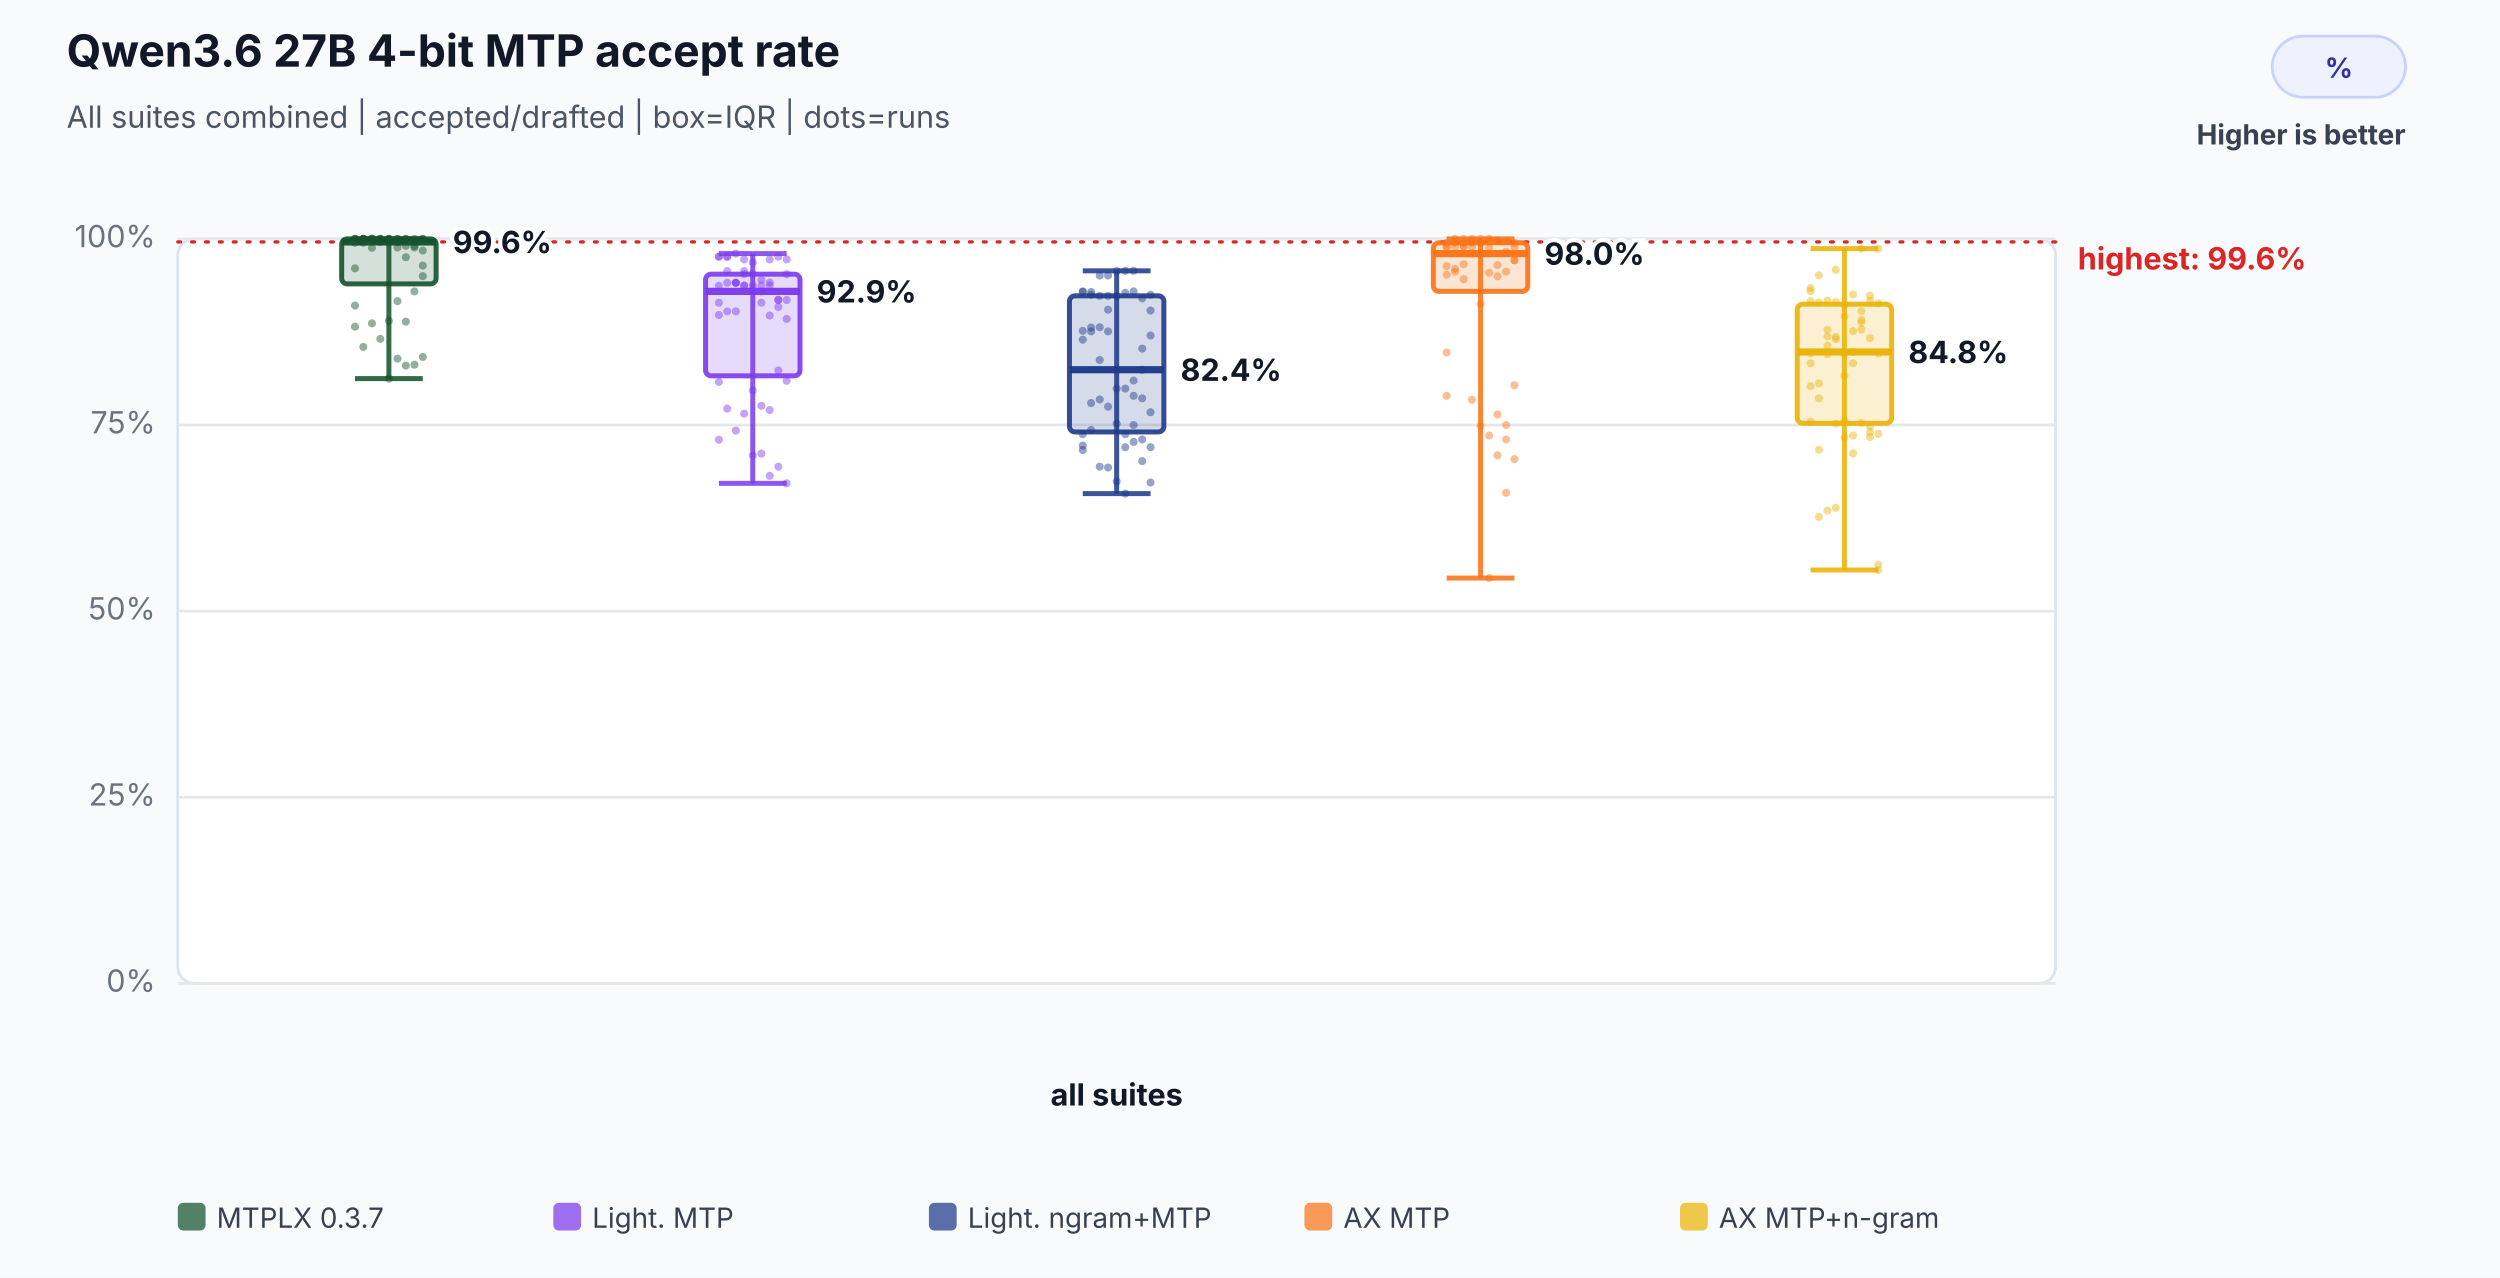
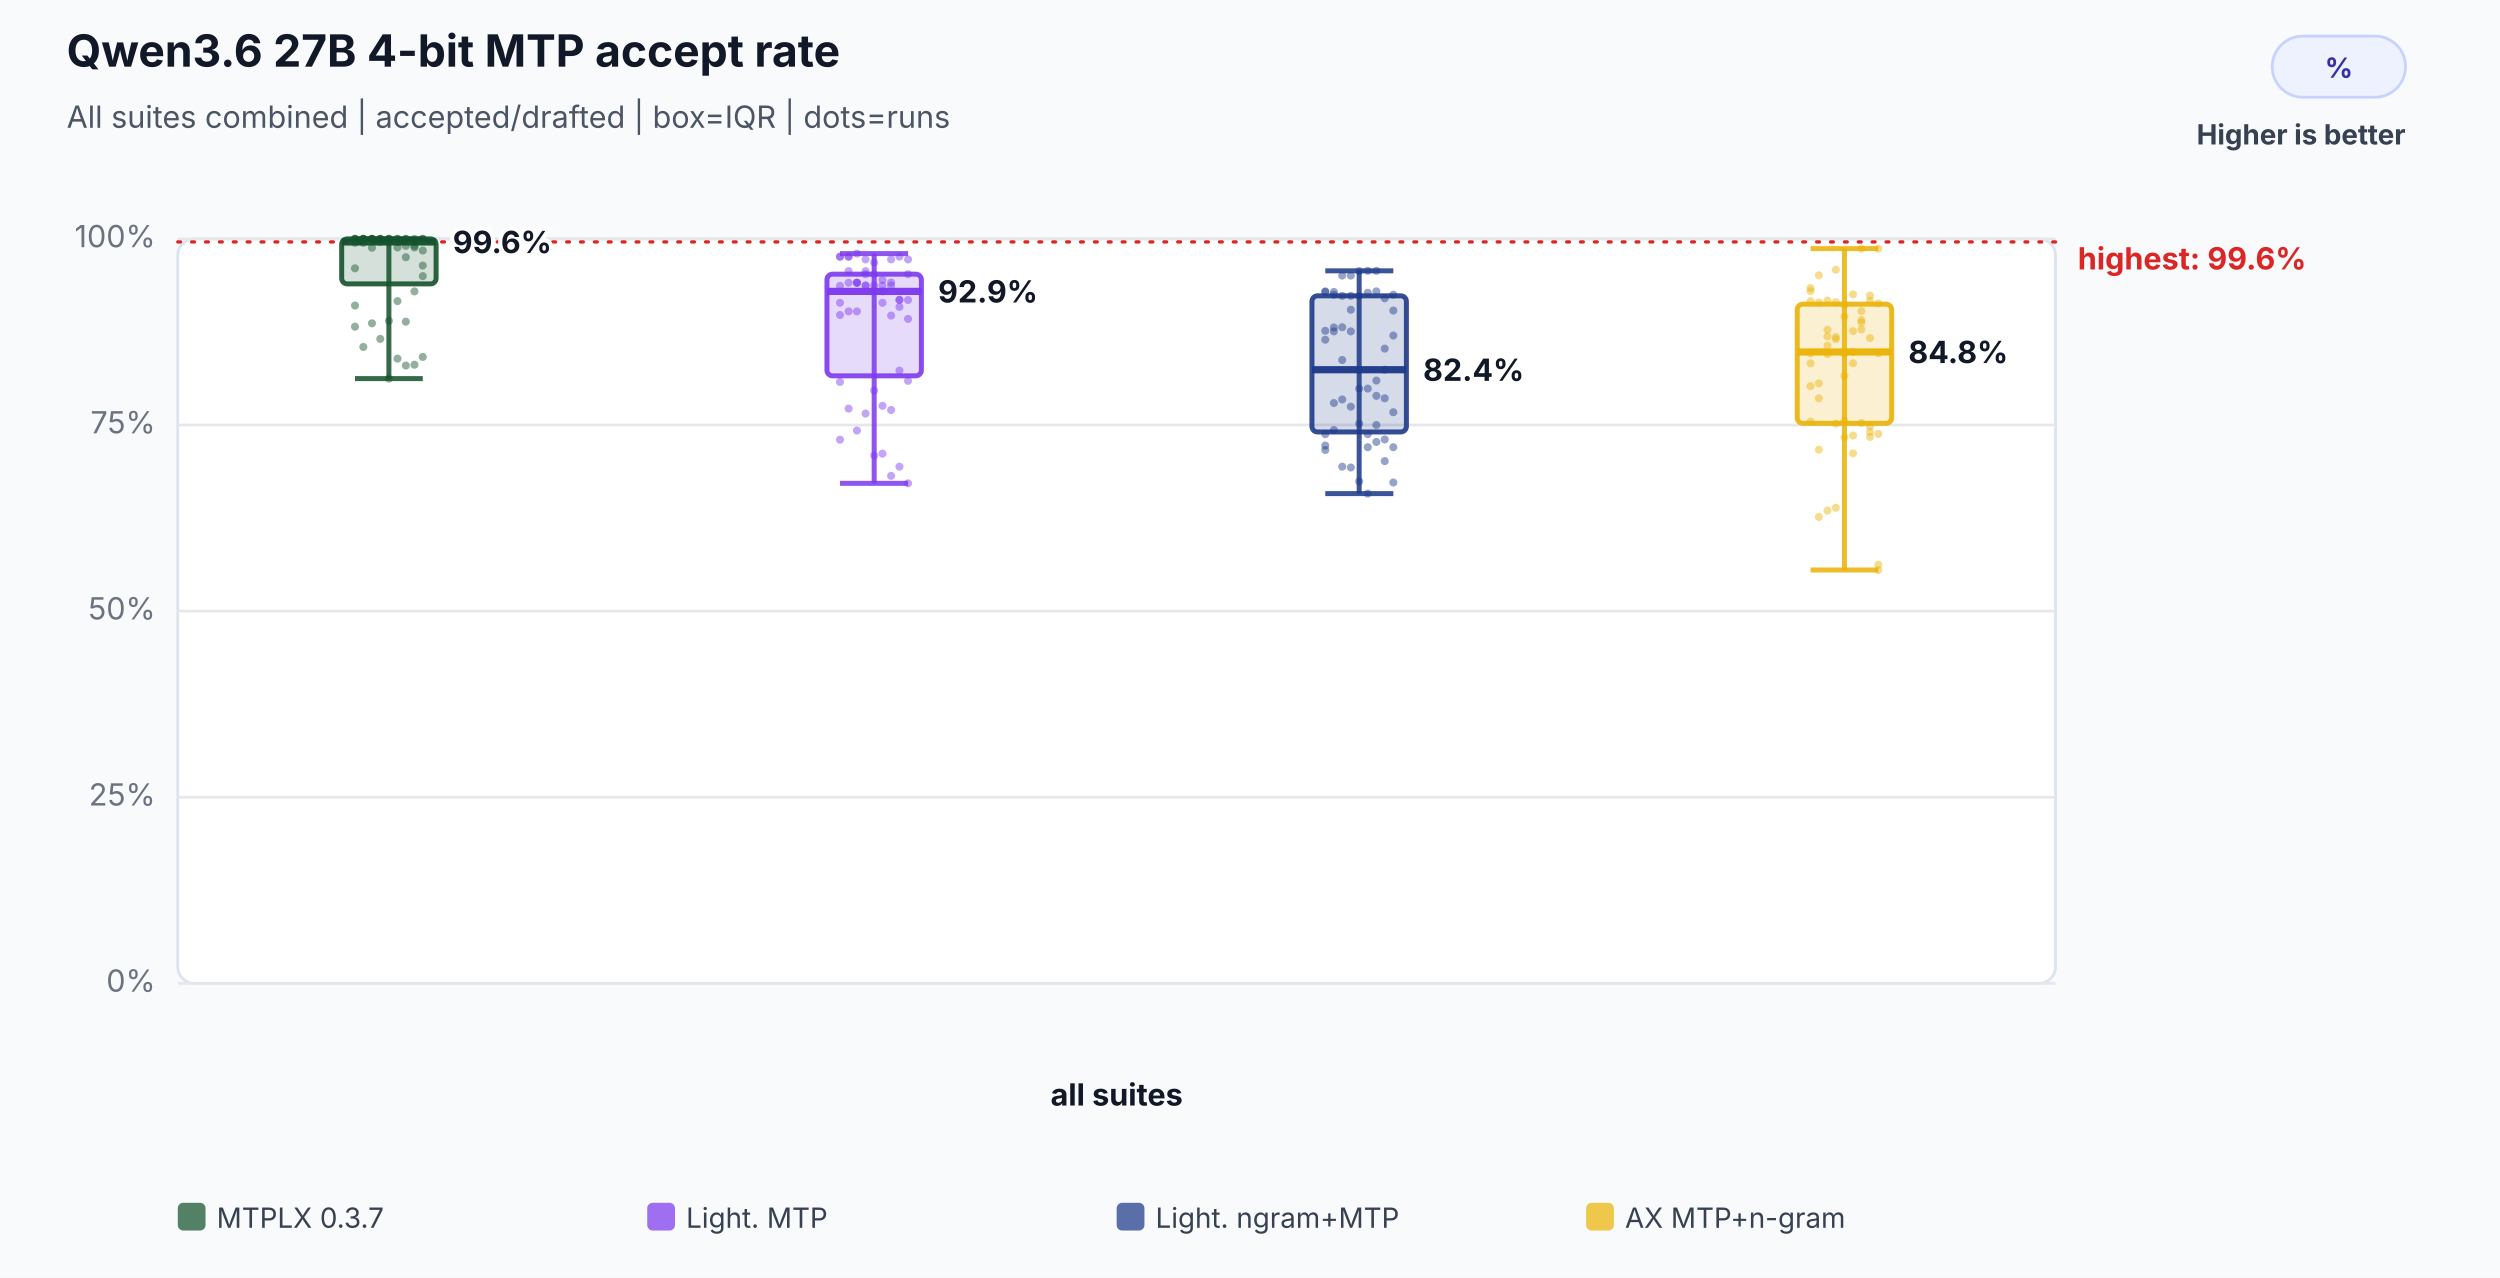
<svg xmlns="http://www.w3.org/2000/svg" width="900" height="460" viewBox="0 0 900 460" role="img" aria-labelledby="title desc">
  <rect width="100%" height="100%" fill="#f8fafc" />
  <text x="24" y="24" font-family="Inter,Segoe UI,Arial,sans-serif" font-size="16" font-weight="700" fill="#111827">Qwen3.6 27B 4-bit MTP accept rate</text>
  <text x="24" y="46" font-family="Inter,Segoe UI,Arial,sans-serif" font-size="11" fill="#4b5563">All suites combined | accepted/drafted | box=IQR | dots=runs</text>
  <rect x="818" y="13" width="48" height="22" rx="11" fill="#eef2ff" stroke="#c7d2fe" />
  <text x="842.0" y="28" text-anchor="middle" font-family="Inter,Segoe UI,Arial,sans-serif" font-size="10" font-weight="700" fill="#3730a3">%</text>
  <text x="866" y="52" text-anchor="end" font-family="Inter,Segoe UI,Arial,sans-serif" font-size="10" font-weight="700" fill="#374151">Higher is better</text>
  <rect x="64" y="86" width="676" height="268" rx="6" fill="#ffffff" stroke="#dbe3ef" />
  <line x1="64" y1="354.0" x2="740" y2="354.0" stroke="#e5e7eb" stroke-width="1" />
  <text x="56" y="357.0" text-anchor="end" font-family="Inter,Segoe UI,Arial,sans-serif" font-size="11" fill="#6b7280">0%</text>
  <line x1="64" y1="287.0" x2="740" y2="287.0" stroke="#e5e7eb" stroke-width="1" />
  <text x="56" y="290.0" text-anchor="end" font-family="Inter,Segoe UI,Arial,sans-serif" font-size="11" fill="#6b7280">25%</text>
  <line x1="64" y1="220.0" x2="740" y2="220.0" stroke="#e5e7eb" stroke-width="1" />
  <text x="56" y="223.0" text-anchor="end" font-family="Inter,Segoe UI,Arial,sans-serif" font-size="11" fill="#6b7280">50%</text>
  <line x1="64" y1="153.0" x2="740" y2="153.0" stroke="#e5e7eb" stroke-width="1" />
  <text x="56" y="156.0" text-anchor="end" font-family="Inter,Segoe UI,Arial,sans-serif" font-size="11" fill="#6b7280">75%</text>
  <line x1="64" y1="86.0" x2="740" y2="86.0" stroke="#e5e7eb" stroke-width="1" />
  <text x="56" y="89.0" text-anchor="end" font-family="Inter,Segoe UI,Arial,sans-serif" font-size="11" fill="#6b7280">100%</text>
  <line x1="64" y1="87.1" x2="740" y2="87.1" stroke="#dc2626" stroke-width="1.2" stroke-dasharray="1 4" stroke-linecap="round" />
  <text x="748" y="97.0" text-anchor="start" font-family="Inter,Segoe UI,Arial,sans-serif" font-size="11" font-weight="700" fill="#dc2626" data-label="highest median">highest: 99.6%</text>
  <text x="402.0" y="398" text-anchor="middle" font-family="Inter,Segoe UI,Arial,sans-serif" font-size="11" font-weight="700" fill="#111827">all suites</text>
  <circle cx="127.8" cy="86.0" r="1.45" fill="#14532d" fill-opacity="0.46" />
  <circle cx="130.8" cy="86.0" r="1.45" fill="#14532d" fill-opacity="0.46" />
  <circle cx="133.9" cy="86.0" r="1.45" fill="#14532d" fill-opacity="0.46" />
  <circle cx="136.9" cy="86.0" r="1.45" fill="#14532d" fill-opacity="0.46" />
  <circle cx="140.0" cy="86.0" r="1.45" fill="#14532d" fill-opacity="0.46" />
  <circle cx="143.1" cy="89.1" r="1.45" fill="#14532d" fill-opacity="0.46" />
  <circle cx="146.1" cy="92.6" r="1.45" fill="#14532d" fill-opacity="0.46" />
  <circle cx="149.2" cy="89.1" r="1.45" fill="#14532d" fill-opacity="0.46" />
  <circle cx="152.2" cy="95.6" r="1.45" fill="#14532d" fill-opacity="0.46" />
  <circle cx="127.8" cy="96.6" r="1.45" fill="#14532d" fill-opacity="0.46" />
  <circle cx="130.8" cy="86.0" r="1.45" fill="#14532d" fill-opacity="0.46" />
  <circle cx="133.9" cy="86.0" r="1.45" fill="#14532d" fill-opacity="0.46" />
  <circle cx="136.9" cy="86.0" r="1.45" fill="#14532d" fill-opacity="0.46" />
  <circle cx="140.0" cy="86.0" r="1.45" fill="#14532d" fill-opacity="0.46" />
  <circle cx="143.1" cy="86.0" r="1.45" fill="#14532d" fill-opacity="0.46" />
  <circle cx="146.1" cy="86.0" r="1.45" fill="#14532d" fill-opacity="0.46" />
  <circle cx="149.2" cy="86.0" r="1.45" fill="#14532d" fill-opacity="0.46" />
  <circle cx="152.2" cy="86.0" r="1.45" fill="#14532d" fill-opacity="0.46" />
  <circle cx="127.8" cy="86.0" r="1.45" fill="#14532d" fill-opacity="0.46" />
  <circle cx="130.8" cy="86.0" r="1.45" fill="#14532d" fill-opacity="0.46" />
  <circle cx="133.9" cy="86.0" r="1.45" fill="#14532d" fill-opacity="0.46" />
  <circle cx="136.9" cy="86.4" r="1.45" fill="#14532d" fill-opacity="0.46" />
  <circle cx="140.0" cy="86.0" r="1.45" fill="#14532d" fill-opacity="0.46" />
  <circle cx="143.1" cy="86.0" r="1.45" fill="#14532d" fill-opacity="0.46" />
  <circle cx="146.1" cy="86.0" r="1.45" fill="#14532d" fill-opacity="0.46" />
  <circle cx="149.2" cy="88.5" r="1.45" fill="#14532d" fill-opacity="0.46" />
  <circle cx="152.2" cy="90.2" r="1.45" fill="#14532d" fill-opacity="0.46" />
  <circle cx="127.8" cy="87.4" r="1.45" fill="#14532d" fill-opacity="0.46" />
  <circle cx="130.8" cy="87.4" r="1.45" fill="#14532d" fill-opacity="0.46" />
  <circle cx="133.9" cy="89.2" r="1.45" fill="#14532d" fill-opacity="0.46" />
  <circle cx="136.9" cy="87.1" r="1.45" fill="#14532d" fill-opacity="0.46" />
  <circle cx="140.0" cy="87.1" r="1.45" fill="#14532d" fill-opacity="0.46" />
  <circle cx="143.1" cy="87.1" r="1.45" fill="#14532d" fill-opacity="0.46" />
  <circle cx="146.1" cy="88.5" r="1.45" fill="#14532d" fill-opacity="0.46" />
  <circle cx="149.2" cy="87.1" r="1.45" fill="#14532d" fill-opacity="0.46" />
  <circle cx="152.2" cy="86.0" r="1.45" fill="#14532d" fill-opacity="0.46" />
  <circle cx="127.8" cy="86.0" r="1.45" fill="#14532d" fill-opacity="0.46" />
  <circle cx="130.8" cy="86.0" r="1.45" fill="#14532d" fill-opacity="0.46" />
  <circle cx="133.9" cy="86.0" r="1.45" fill="#14532d" fill-opacity="0.46" />
  <circle cx="136.9" cy="86.0" r="1.45" fill="#14532d" fill-opacity="0.46" />
  <circle cx="140.0" cy="136.3" r="1.45" fill="#14532d" fill-opacity="0.46" />
  <circle cx="143.1" cy="129.1" r="1.45" fill="#14532d" fill-opacity="0.46" />
  <circle cx="146.1" cy="131.6" r="1.45" fill="#14532d" fill-opacity="0.46" />
  <circle cx="149.2" cy="131.3" r="1.45" fill="#14532d" fill-opacity="0.46" />
  <circle cx="152.2" cy="128.5" r="1.45" fill="#14532d" fill-opacity="0.46" />
  <circle cx="127.8" cy="117.6" r="1.45" fill="#14532d" fill-opacity="0.46" />
  <circle cx="130.8" cy="124.9" r="1.45" fill="#14532d" fill-opacity="0.46" />
  <circle cx="133.9" cy="116.4" r="1.45" fill="#14532d" fill-opacity="0.46" />
  <circle cx="136.9" cy="122.0" r="1.45" fill="#14532d" fill-opacity="0.46" />
  <circle cx="140.0" cy="115.5" r="1.45" fill="#14532d" fill-opacity="0.46" />
  <circle cx="143.1" cy="108.4" r="1.45" fill="#14532d" fill-opacity="0.46" />
  <circle cx="146.1" cy="115.8" r="1.45" fill="#14532d" fill-opacity="0.46" />
  <circle cx="149.2" cy="104.9" r="1.45" fill="#14532d" fill-opacity="0.46" />
  <circle cx="152.2" cy="99.4" r="1.45" fill="#14532d" fill-opacity="0.46" />
  <circle cx="127.8" cy="110.0" r="1.45" fill="#14532d" fill-opacity="0.46" />
  <line x1="140.0" y1="86.0" x2="140.0" y2="136.3" stroke="#14532d" stroke-opacity="0.86" stroke-width="1.8" />
  <line x1="127.8" y1="86.0" x2="152.2" y2="86.0" stroke="#14532d" stroke-opacity="0.86" stroke-width="1.8" />
  <line x1="127.8" y1="136.3" x2="152.2" y2="136.3" stroke="#14532d" stroke-opacity="0.86" stroke-width="1.8" />
  <rect x="123.0" y="86.0" width="34.0" height="16.2" rx="2" fill="#14532d" fill-opacity="0.18" stroke="#14532d" stroke-opacity="0.9" stroke-width="1.8" />
  <line x1="123.0" y1="87.1" x2="157.0" y2="87.1" stroke="#14532d" stroke-opacity="0.96" stroke-width="2.6" />
  <text x="163.0" y="91.1" text-anchor="start" font-family="Inter,Segoe UI,Arial,sans-serif" font-size="11" font-weight="700" fill="#111827" stroke="#ffffff" stroke-width="3" paint-order="stroke">99.6%</text>
-   <circle cx="258.8" cy="92.4" r="1.45" fill="#7c3aed" fill-opacity="0.46" />
-   <circle cx="261.8" cy="92.4" r="1.45" fill="#7c3aed" fill-opacity="0.46" />
-   <circle cx="264.9" cy="91.3" r="1.45" fill="#7c3aed" fill-opacity="0.46" />
-   <circle cx="267.9" cy="93.4" r="1.45" fill="#7c3aed" fill-opacity="0.46" />
-   <circle cx="271.0" cy="94.5" r="1.45" fill="#7c3aed" fill-opacity="0.46" />
-   <circle cx="274.1" cy="109.0" r="1.45" fill="#7c3aed" fill-opacity="0.46" />
-   <circle cx="277.1" cy="113.6" r="1.45" fill="#7c3aed" fill-opacity="0.46" />
-   <circle cx="280.2" cy="110.5" r="1.45" fill="#7c3aed" fill-opacity="0.46" />
-   <circle cx="283.2" cy="114.8" r="1.45" fill="#7c3aed" fill-opacity="0.46" />
-   <circle cx="258.8" cy="113.4" r="1.45" fill="#7c3aed" fill-opacity="0.46" />
-   <circle cx="261.8" cy="97.6" r="1.45" fill="#7c3aed" fill-opacity="0.46" />
-   <circle cx="264.9" cy="101.8" r="1.45" fill="#7c3aed" fill-opacity="0.46" />
-   <circle cx="267.9" cy="97.6" r="1.45" fill="#7c3aed" fill-opacity="0.46" />
-   <circle cx="271.0" cy="98.7" r="1.45" fill="#7c3aed" fill-opacity="0.46" />
-   <circle cx="274.1" cy="100.8" r="1.45" fill="#7c3aed" fill-opacity="0.46" />
-   <circle cx="277.1" cy="93.4" r="1.45" fill="#7c3aed" fill-opacity="0.46" />
-   <circle cx="280.2" cy="92.4" r="1.45" fill="#7c3aed" fill-opacity="0.46" />
-   <circle cx="283.2" cy="93.4" r="1.45" fill="#7c3aed" fill-opacity="0.46" />
-   <circle cx="258.8" cy="92.4" r="1.45" fill="#7c3aed" fill-opacity="0.46" />
-   <circle cx="261.8" cy="92.4" r="1.45" fill="#7c3aed" fill-opacity="0.46" />
-   <circle cx="264.9" cy="101.8" r="1.45" fill="#7c3aed" fill-opacity="0.46" />
-   <circle cx="267.9" cy="102.8" r="1.45" fill="#7c3aed" fill-opacity="0.46" />
-   <circle cx="271.0" cy="102.8" r="1.45" fill="#7c3aed" fill-opacity="0.46" />
-   <circle cx="274.1" cy="102.8" r="1.45" fill="#7c3aed" fill-opacity="0.46" />
-   <circle cx="277.1" cy="102.8" r="1.45" fill="#7c3aed" fill-opacity="0.46" />
-   <circle cx="280.2" cy="108.0" r="1.45" fill="#7c3aed" fill-opacity="0.46" />
-   <circle cx="283.2" cy="108.0" r="1.45" fill="#7c3aed" fill-opacity="0.46" />
-   <circle cx="258.8" cy="109.0" r="1.45" fill="#7c3aed" fill-opacity="0.46" />
-   <circle cx="261.8" cy="112.1" r="1.45" fill="#7c3aed" fill-opacity="0.46" />
-   <circle cx="264.9" cy="112.1" r="1.45" fill="#7c3aed" fill-opacity="0.46" />
-   <circle cx="267.9" cy="102.8" r="1.45" fill="#7c3aed" fill-opacity="0.46" />
-   <circle cx="271.0" cy="104.9" r="1.45" fill="#7c3aed" fill-opacity="0.46" />
-   <circle cx="274.1" cy="104.9" r="1.45" fill="#7c3aed" fill-opacity="0.46" />
-   <circle cx="277.1" cy="101.7" r="1.45" fill="#7c3aed" fill-opacity="0.46" />
-   <circle cx="280.2" cy="107.9" r="1.45" fill="#7c3aed" fill-opacity="0.46" />
-   <circle cx="283.2" cy="98.7" r="1.45" fill="#7c3aed" fill-opacity="0.46" />
-   <circle cx="258.8" cy="102.9" r="1.45" fill="#7c3aed" fill-opacity="0.46" />
-   <circle cx="261.8" cy="101.8" r="1.45" fill="#7c3aed" fill-opacity="0.46" />
-   <circle cx="264.9" cy="101.8" r="1.45" fill="#7c3aed" fill-opacity="0.46" />
-   <circle cx="267.9" cy="98.7" r="1.45" fill="#7c3aed" fill-opacity="0.46" />
-   <circle cx="271.0" cy="164.0" r="1.45" fill="#7c3aed" fill-opacity="0.46" />
-   <circle cx="274.1" cy="163.3" r="1.45" fill="#7c3aed" fill-opacity="0.46" />
-   <circle cx="277.1" cy="171.3" r="1.45" fill="#7c3aed" fill-opacity="0.46" />
-   <circle cx="280.2" cy="168.0" r="1.45" fill="#7c3aed" fill-opacity="0.46" />
-   <circle cx="283.2" cy="174.0" r="1.45" fill="#7c3aed" fill-opacity="0.46" />
-   <circle cx="258.8" cy="158.3" r="1.45" fill="#7c3aed" fill-opacity="0.46" />
-   <circle cx="261.8" cy="147.1" r="1.45" fill="#7c3aed" fill-opacity="0.46" />
-   <circle cx="264.9" cy="155.0" r="1.45" fill="#7c3aed" fill-opacity="0.46" />
-   <circle cx="267.9" cy="148.9" r="1.45" fill="#7c3aed" fill-opacity="0.46" />
-   <circle cx="271.0" cy="140.6" r="1.45" fill="#7c3aed" fill-opacity="0.46" />
-   <circle cx="274.1" cy="146.1" r="1.45" fill="#7c3aed" fill-opacity="0.46" />
-   <circle cx="277.1" cy="147.6" r="1.45" fill="#7c3aed" fill-opacity="0.46" />
-   <circle cx="280.2" cy="133.4" r="1.45" fill="#7c3aed" fill-opacity="0.46" />
-   <circle cx="283.2" cy="137.1" r="1.45" fill="#7c3aed" fill-opacity="0.46" />
-   <circle cx="258.8" cy="137.5" r="1.45" fill="#7c3aed" fill-opacity="0.46" />
-   <line x1="271.0" y1="91.3" x2="271.0" y2="174.0" stroke="#7c3aed" stroke-opacity="0.86" stroke-width="1.8" />
-   <line x1="258.8" y1="91.3" x2="283.2" y2="91.3" stroke="#7c3aed" stroke-opacity="0.86" stroke-width="1.8" />
-   <line x1="258.8" y1="174.0" x2="283.2" y2="174.0" stroke="#7c3aed" stroke-opacity="0.86" stroke-width="1.8" />
-   <rect x="254.0" y="98.7" width="34.0" height="36.6" rx="2" fill="#7c3aed" fill-opacity="0.18" stroke="#7c3aed" stroke-opacity="0.9" stroke-width="1.8" />
-   <line x1="254.0" y1="104.9" x2="288.0" y2="104.9" stroke="#7c3aed" stroke-opacity="0.96" stroke-width="2.6" />
-   <text x="294.0" y="108.9" text-anchor="start" font-family="Inter,Segoe UI,Arial,sans-serif" font-size="11" font-weight="700" fill="#111827" stroke="#ffffff" stroke-width="3" paint-order="stroke">92.9%</text>
-   <circle cx="389.8" cy="105.1" r="1.45" fill="#1e3a8a" fill-opacity="0.46" />
-   <circle cx="392.8" cy="105.1" r="1.45" fill="#1e3a8a" fill-opacity="0.46" />
-   <circle cx="395.9" cy="106.5" r="1.45" fill="#1e3a8a" fill-opacity="0.46" />
-   <circle cx="398.9" cy="106.5" r="1.45" fill="#1e3a8a" fill-opacity="0.46" />
-   <circle cx="402.0" cy="106.5" r="1.45" fill="#1e3a8a" fill-opacity="0.46" />
-   <circle cx="405.1" cy="161.0" r="1.45" fill="#1e3a8a" fill-opacity="0.46" />
-   <circle cx="408.1" cy="153.0" r="1.45" fill="#1e3a8a" fill-opacity="0.46" />
-   <circle cx="411.2" cy="158.2" r="1.45" fill="#1e3a8a" fill-opacity="0.46" />
-   <circle cx="414.2" cy="161.0" r="1.45" fill="#1e3a8a" fill-opacity="0.46" />
-   <circle cx="389.8" cy="156.3" r="1.45" fill="#1e3a8a" fill-opacity="0.46" />
-   <circle cx="392.8" cy="145.1" r="1.45" fill="#1e3a8a" fill-opacity="0.46" />
-   <circle cx="395.9" cy="143.8" r="1.45" fill="#1e3a8a" fill-opacity="0.46" />
-   <circle cx="398.9" cy="146.4" r="1.45" fill="#1e3a8a" fill-opacity="0.46" />
-   <circle cx="402.0" cy="139.9" r="1.45" fill="#1e3a8a" fill-opacity="0.46" />
-   <circle cx="405.1" cy="139.9" r="1.45" fill="#1e3a8a" fill-opacity="0.46" />
-   <circle cx="408.1" cy="104.9" r="1.45" fill="#1e3a8a" fill-opacity="0.46" />
-   <circle cx="411.2" cy="107.4" r="1.45" fill="#1e3a8a" fill-opacity="0.46" />
-   <circle cx="414.2" cy="106.1" r="1.45" fill="#1e3a8a" fill-opacity="0.46" />
-   <circle cx="389.8" cy="104.9" r="1.45" fill="#1e3a8a" fill-opacity="0.46" />
-   <circle cx="392.8" cy="106.1" r="1.45" fill="#1e3a8a" fill-opacity="0.46" />
-   <circle cx="395.9" cy="99.2" r="1.45" fill="#1e3a8a" fill-opacity="0.46" />
-   <circle cx="398.9" cy="99.2" r="1.45" fill="#1e3a8a" fill-opacity="0.46" />
-   <circle cx="402.0" cy="97.6" r="1.45" fill="#1e3a8a" fill-opacity="0.46" />
-   <circle cx="405.1" cy="97.5" r="1.45" fill="#1e3a8a" fill-opacity="0.46" />
-   <circle cx="408.1" cy="97.5" r="1.45" fill="#1e3a8a" fill-opacity="0.46" />
-   <circle cx="411.2" cy="125.5" r="1.45" fill="#1e3a8a" fill-opacity="0.46" />
-   <circle cx="414.2" cy="111.8" r="1.45" fill="#1e3a8a" fill-opacity="0.46" />
-   <circle cx="389.8" cy="119.1" r="1.45" fill="#1e3a8a" fill-opacity="0.46" />
-   <circle cx="392.8" cy="117.9" r="1.45" fill="#1e3a8a" fill-opacity="0.46" />
-   <circle cx="395.9" cy="129.6" r="1.45" fill="#1e3a8a" fill-opacity="0.46" />
-   <circle cx="398.9" cy="111.5" r="1.45" fill="#1e3a8a" fill-opacity="0.46" />
-   <circle cx="402.0" cy="133.1" r="1.45" fill="#1e3a8a" fill-opacity="0.46" />
-   <circle cx="405.1" cy="105.4" r="1.45" fill="#1e3a8a" fill-opacity="0.46" />
-   <circle cx="408.1" cy="137.0" r="1.45" fill="#1e3a8a" fill-opacity="0.46" />
-   <circle cx="411.2" cy="133.1" r="1.45" fill="#1e3a8a" fill-opacity="0.46" />
-   <circle cx="414.2" cy="120.8" r="1.45" fill="#1e3a8a" fill-opacity="0.46" />
-   <circle cx="389.8" cy="122.3" r="1.45" fill="#1e3a8a" fill-opacity="0.46" />
-   <circle cx="392.8" cy="119.3" r="1.45" fill="#1e3a8a" fill-opacity="0.46" />
-   <circle cx="395.9" cy="117.8" r="1.45" fill="#1e3a8a" fill-opacity="0.46" />
-   <circle cx="398.9" cy="119.3" r="1.45" fill="#1e3a8a" fill-opacity="0.46" />
-   <circle cx="402.0" cy="173.3" r="1.45" fill="#1e3a8a" fill-opacity="0.46" />
-   <circle cx="405.1" cy="177.7" r="1.45" fill="#1e3a8a" fill-opacity="0.46" />
-   <circle cx="408.1" cy="159.1" r="1.45" fill="#1e3a8a" fill-opacity="0.46" />
-   <circle cx="411.2" cy="166.0" r="1.45" fill="#1e3a8a" fill-opacity="0.46" />
-   <circle cx="414.2" cy="173.7" r="1.45" fill="#1e3a8a" fill-opacity="0.46" />
-   <circle cx="389.8" cy="160.4" r="1.45" fill="#1e3a8a" fill-opacity="0.46" />
-   <circle cx="392.8" cy="154.8" r="1.45" fill="#1e3a8a" fill-opacity="0.46" />
-   <circle cx="395.9" cy="168.0" r="1.45" fill="#1e3a8a" fill-opacity="0.46" />
-   <circle cx="398.9" cy="168.3" r="1.45" fill="#1e3a8a" fill-opacity="0.46" />
-   <circle cx="402.0" cy="152.5" r="1.45" fill="#1e3a8a" fill-opacity="0.46" />
-   <circle cx="405.1" cy="156.3" r="1.45" fill="#1e3a8a" fill-opacity="0.46" />
-   <circle cx="408.1" cy="142.5" r="1.45" fill="#1e3a8a" fill-opacity="0.46" />
-   <circle cx="411.2" cy="143.4" r="1.45" fill="#1e3a8a" fill-opacity="0.46" />
-   <circle cx="414.2" cy="148.4" r="1.45" fill="#1e3a8a" fill-opacity="0.46" />
-   <circle cx="389.8" cy="162.0" r="1.45" fill="#1e3a8a" fill-opacity="0.46" />
-   <line x1="402.0" y1="97.5" x2="402.0" y2="177.7" stroke="#1e3a8a" stroke-opacity="0.86" stroke-width="1.8" />
-   <line x1="389.8" y1="97.5" x2="414.2" y2="97.5" stroke="#1e3a8a" stroke-opacity="0.86" stroke-width="1.8" />
-   <line x1="389.8" y1="177.7" x2="414.2" y2="177.7" stroke="#1e3a8a" stroke-opacity="0.86" stroke-width="1.8" />
-   <rect x="385.0" y="106.5" width="34.0" height="49.0" rx="2" fill="#1e3a8a" fill-opacity="0.18" stroke="#1e3a8a" stroke-opacity="0.9" stroke-width="1.8" />
-   <line x1="385.0" y1="133.1" x2="419.0" y2="133.1" stroke="#1e3a8a" stroke-opacity="0.96" stroke-width="2.6" />
-   <text x="425.0" y="137.1" text-anchor="start" font-family="Inter,Segoe UI,Arial,sans-serif" font-size="11" font-weight="700" fill="#111827" stroke="#ffffff" stroke-width="3" paint-order="stroke">82.4%</text>
-   <circle cx="520.8" cy="87.4" r="1.45" fill="#f97316" fill-opacity="0.46" />
-   <circle cx="523.8" cy="87.4" r="1.45" fill="#f97316" fill-opacity="0.46" />
-   <circle cx="526.9" cy="87.4" r="1.45" fill="#f97316" fill-opacity="0.46" />
-   <circle cx="529.9" cy="87.4" r="1.45" fill="#f97316" fill-opacity="0.46" />
-   <circle cx="533.0" cy="87.4" r="1.45" fill="#f97316" fill-opacity="0.46" />
-   <circle cx="536.1" cy="98.2" r="1.45" fill="#f97316" fill-opacity="0.46" />
-   <circle cx="539.1" cy="99.5" r="1.45" fill="#f97316" fill-opacity="0.46" />
-   <circle cx="542.2" cy="153.0" r="1.45" fill="#f97316" fill-opacity="0.46" />
-   <circle cx="545.2" cy="93.7" r="1.45" fill="#f97316" fill-opacity="0.46" />
-   <circle cx="520.8" cy="98.9" r="1.45" fill="#f97316" fill-opacity="0.46" />
-   <circle cx="523.8" cy="86.0" r="1.45" fill="#f97316" fill-opacity="0.46" />
-   <circle cx="526.9" cy="86.0" r="1.45" fill="#f97316" fill-opacity="0.46" />
-   <circle cx="529.9" cy="86.0" r="1.45" fill="#f97316" fill-opacity="0.46" />
-   <circle cx="533.0" cy="86.0" r="1.45" fill="#f97316" fill-opacity="0.46" />
-   <circle cx="536.1" cy="86.0" r="1.45" fill="#f97316" fill-opacity="0.46" />
-   <circle cx="539.1" cy="86.7" r="1.45" fill="#f97316" fill-opacity="0.46" />
-   <circle cx="542.2" cy="86.7" r="1.45" fill="#f97316" fill-opacity="0.46" />
-   <circle cx="545.2" cy="87.4" r="1.45" fill="#f97316" fill-opacity="0.46" />
-   <circle cx="520.8" cy="88.8" r="1.45" fill="#f97316" fill-opacity="0.46" />
-   <circle cx="523.8" cy="86.7" r="1.45" fill="#f97316" fill-opacity="0.46" />
-   <circle cx="526.9" cy="88.5" r="1.45" fill="#f97316" fill-opacity="0.46" />
-   <circle cx="529.9" cy="86.7" r="1.45" fill="#f97316" fill-opacity="0.46" />
-   <circle cx="533.0" cy="87.4" r="1.45" fill="#f97316" fill-opacity="0.46" />
-   <circle cx="536.1" cy="86.7" r="1.45" fill="#f97316" fill-opacity="0.46" />
-   <circle cx="539.1" cy="86.7" r="1.45" fill="#f97316" fill-opacity="0.46" />
-   <circle cx="542.2" cy="97.8" r="1.45" fill="#f97316" fill-opacity="0.46" />
-   <circle cx="545.2" cy="93.7" r="1.45" fill="#f97316" fill-opacity="0.46" />
-   <circle cx="520.8" cy="95.8" r="1.45" fill="#f97316" fill-opacity="0.46" />
-   <circle cx="523.8" cy="97.8" r="1.45" fill="#f97316" fill-opacity="0.46" />
-   <circle cx="526.9" cy="95.1" r="1.45" fill="#f97316" fill-opacity="0.46" />
-   <circle cx="529.9" cy="91.3" r="1.45" fill="#f97316" fill-opacity="0.46" />
-   <circle cx="533.0" cy="91.3" r="1.45" fill="#f97316" fill-opacity="0.46" />
-   <circle cx="536.1" cy="89.2" r="1.45" fill="#f97316" fill-opacity="0.46" />
-   <circle cx="539.1" cy="95.4" r="1.45" fill="#f97316" fill-opacity="0.46" />
-   <circle cx="542.2" cy="90.6" r="1.45" fill="#f97316" fill-opacity="0.46" />
-   <circle cx="545.2" cy="88.8" r="1.45" fill="#f97316" fill-opacity="0.46" />
-   <circle cx="520.8" cy="88.8" r="1.45" fill="#f97316" fill-opacity="0.46" />
-   <circle cx="523.8" cy="88.8" r="1.45" fill="#f97316" fill-opacity="0.46" />
-   <circle cx="526.9" cy="88.8" r="1.45" fill="#f97316" fill-opacity="0.46" />
-   <circle cx="529.9" cy="88.8" r="1.45" fill="#f97316" fill-opacity="0.46" />
-   <circle cx="533.0" cy="153.3" r="1.45" fill="#f97316" fill-opacity="0.46" />
-   <circle cx="536.1" cy="208.1" r="1.45" fill="#f97316" fill-opacity="0.46" />
-   <circle cx="539.1" cy="163.9" r="1.45" fill="#f97316" fill-opacity="0.46" />
-   <circle cx="542.2" cy="158.2" r="1.45" fill="#f97316" fill-opacity="0.46" />
-   <circle cx="545.2" cy="165.3" r="1.45" fill="#f97316" fill-opacity="0.46" />
-   <circle cx="520.8" cy="126.9" r="1.45" fill="#f97316" fill-opacity="0.46" />
-   <circle cx="523.8" cy="96.8" r="1.45" fill="#f97316" fill-opacity="0.46" />
-   <circle cx="526.9" cy="100.5" r="1.45" fill="#f97316" fill-opacity="0.46" />
-   <circle cx="529.9" cy="143.9" r="1.45" fill="#f97316" fill-opacity="0.46" />
-   <circle cx="533.0" cy="109.4" r="1.45" fill="#f97316" fill-opacity="0.46" />
-   <circle cx="536.1" cy="156.8" r="1.45" fill="#f97316" fill-opacity="0.46" />
-   <circle cx="539.1" cy="149.2" r="1.45" fill="#f97316" fill-opacity="0.46" />
-   <circle cx="542.2" cy="177.4" r="1.45" fill="#f97316" fill-opacity="0.46" />
-   <circle cx="545.2" cy="138.7" r="1.45" fill="#f97316" fill-opacity="0.46" />
-   <circle cx="520.8" cy="142.5" r="1.45" fill="#f97316" fill-opacity="0.46" />
-   <line x1="533.0" y1="86.0" x2="533.0" y2="208.1" stroke="#f97316" stroke-opacity="0.86" stroke-width="1.8" />
-   <line x1="520.8" y1="86.0" x2="545.2" y2="86.0" stroke="#f97316" stroke-opacity="0.86" stroke-width="1.8" />
-   <line x1="520.8" y1="208.1" x2="545.2" y2="208.1" stroke="#f97316" stroke-opacity="0.86" stroke-width="1.8" />
-   <rect x="516.0" y="87.4" width="34.0" height="17.5" rx="2" fill="#f97316" fill-opacity="0.18" stroke="#f97316" stroke-opacity="0.9" stroke-width="1.8" />
-   <line x1="516.0" y1="91.3" x2="550.0" y2="91.3" stroke="#f97316" stroke-opacity="0.96" stroke-width="2.6" />
-   <text x="556.0" y="95.3" text-anchor="start" font-family="Inter,Segoe UI,Arial,sans-serif" font-size="11" font-weight="700" fill="#111827" stroke="#ffffff" stroke-width="3" paint-order="stroke">98.0%</text>
+   <circle cx="302.4" cy="92.4" r="1.45" fill="#7c3aed" fill-opacity="0.46" />
+   <circle cx="305.5" cy="92.4" r="1.45" fill="#7c3aed" fill-opacity="0.46" />
+   <circle cx="308.5" cy="91.3" r="1.45" fill="#7c3aed" fill-opacity="0.46" />
+   <circle cx="311.6" cy="93.4" r="1.45" fill="#7c3aed" fill-opacity="0.46" />
+   <circle cx="314.7" cy="94.5" r="1.45" fill="#7c3aed" fill-opacity="0.46" />
+   <circle cx="317.7" cy="109.0" r="1.45" fill="#7c3aed" fill-opacity="0.46" />
+   <circle cx="320.8" cy="113.6" r="1.45" fill="#7c3aed" fill-opacity="0.46" />
+   <circle cx="323.8" cy="110.5" r="1.45" fill="#7c3aed" fill-opacity="0.46" />
+   <circle cx="326.9" cy="114.8" r="1.45" fill="#7c3aed" fill-opacity="0.46" />
+   <circle cx="302.4" cy="113.4" r="1.45" fill="#7c3aed" fill-opacity="0.46" />
+   <circle cx="305.5" cy="97.6" r="1.45" fill="#7c3aed" fill-opacity="0.46" />
+   <circle cx="308.5" cy="101.8" r="1.45" fill="#7c3aed" fill-opacity="0.46" />
+   <circle cx="311.6" cy="97.6" r="1.45" fill="#7c3aed" fill-opacity="0.46" />
+   <circle cx="314.7" cy="98.7" r="1.45" fill="#7c3aed" fill-opacity="0.46" />
+   <circle cx="317.7" cy="100.8" r="1.45" fill="#7c3aed" fill-opacity="0.46" />
+   <circle cx="320.8" cy="93.4" r="1.45" fill="#7c3aed" fill-opacity="0.46" />
+   <circle cx="323.8" cy="92.4" r="1.45" fill="#7c3aed" fill-opacity="0.46" />
+   <circle cx="326.9" cy="93.4" r="1.45" fill="#7c3aed" fill-opacity="0.46" />
+   <circle cx="302.4" cy="92.4" r="1.45" fill="#7c3aed" fill-opacity="0.46" />
+   <circle cx="305.5" cy="92.4" r="1.45" fill="#7c3aed" fill-opacity="0.46" />
+   <circle cx="308.5" cy="101.8" r="1.45" fill="#7c3aed" fill-opacity="0.46" />
+   <circle cx="311.6" cy="102.8" r="1.45" fill="#7c3aed" fill-opacity="0.46" />
+   <circle cx="314.7" cy="102.8" r="1.45" fill="#7c3aed" fill-opacity="0.46" />
+   <circle cx="317.7" cy="102.8" r="1.45" fill="#7c3aed" fill-opacity="0.46" />
+   <circle cx="320.8" cy="102.8" r="1.45" fill="#7c3aed" fill-opacity="0.46" />
+   <circle cx="323.8" cy="108.0" r="1.45" fill="#7c3aed" fill-opacity="0.46" />
+   <circle cx="326.9" cy="108.0" r="1.45" fill="#7c3aed" fill-opacity="0.46" />
+   <circle cx="302.4" cy="109.0" r="1.45" fill="#7c3aed" fill-opacity="0.46" />
+   <circle cx="305.5" cy="112.1" r="1.45" fill="#7c3aed" fill-opacity="0.46" />
+   <circle cx="308.5" cy="112.1" r="1.45" fill="#7c3aed" fill-opacity="0.46" />
+   <circle cx="311.6" cy="102.8" r="1.45" fill="#7c3aed" fill-opacity="0.46" />
+   <circle cx="314.7" cy="104.9" r="1.45" fill="#7c3aed" fill-opacity="0.46" />
+   <circle cx="317.7" cy="104.9" r="1.45" fill="#7c3aed" fill-opacity="0.46" />
+   <circle cx="320.8" cy="101.7" r="1.45" fill="#7c3aed" fill-opacity="0.46" />
+   <circle cx="323.8" cy="107.9" r="1.45" fill="#7c3aed" fill-opacity="0.46" />
+   <circle cx="326.9" cy="98.7" r="1.45" fill="#7c3aed" fill-opacity="0.46" />
+   <circle cx="302.4" cy="102.9" r="1.45" fill="#7c3aed" fill-opacity="0.46" />
+   <circle cx="305.5" cy="101.8" r="1.45" fill="#7c3aed" fill-opacity="0.46" />
+   <circle cx="308.5" cy="101.8" r="1.45" fill="#7c3aed" fill-opacity="0.46" />
+   <circle cx="311.6" cy="98.7" r="1.45" fill="#7c3aed" fill-opacity="0.46" />
+   <circle cx="314.7" cy="164.0" r="1.45" fill="#7c3aed" fill-opacity="0.46" />
+   <circle cx="317.7" cy="163.3" r="1.45" fill="#7c3aed" fill-opacity="0.46" />
+   <circle cx="320.8" cy="171.3" r="1.45" fill="#7c3aed" fill-opacity="0.46" />
+   <circle cx="323.8" cy="168.0" r="1.45" fill="#7c3aed" fill-opacity="0.46" />
+   <circle cx="326.9" cy="174.0" r="1.45" fill="#7c3aed" fill-opacity="0.46" />
+   <circle cx="302.4" cy="158.3" r="1.45" fill="#7c3aed" fill-opacity="0.46" />
+   <circle cx="305.5" cy="147.1" r="1.45" fill="#7c3aed" fill-opacity="0.46" />
+   <circle cx="308.5" cy="155.0" r="1.45" fill="#7c3aed" fill-opacity="0.46" />
+   <circle cx="311.6" cy="148.9" r="1.45" fill="#7c3aed" fill-opacity="0.46" />
+   <circle cx="314.7" cy="140.6" r="1.45" fill="#7c3aed" fill-opacity="0.46" />
+   <circle cx="317.7" cy="146.1" r="1.45" fill="#7c3aed" fill-opacity="0.46" />
+   <circle cx="320.8" cy="147.6" r="1.45" fill="#7c3aed" fill-opacity="0.46" />
+   <circle cx="323.8" cy="133.4" r="1.45" fill="#7c3aed" fill-opacity="0.46" />
+   <circle cx="326.9" cy="137.1" r="1.45" fill="#7c3aed" fill-opacity="0.46" />
+   <circle cx="302.4" cy="137.5" r="1.45" fill="#7c3aed" fill-opacity="0.46" />
+   <line x1="314.7" y1="91.3" x2="314.7" y2="174.0" stroke="#7c3aed" stroke-opacity="0.86" stroke-width="1.8" />
+   <line x1="302.4" y1="91.3" x2="326.9" y2="91.3" stroke="#7c3aed" stroke-opacity="0.86" stroke-width="1.8" />
+   <line x1="302.4" y1="174.0" x2="326.9" y2="174.0" stroke="#7c3aed" stroke-opacity="0.86" stroke-width="1.8" />
+   <rect x="297.7" y="98.7" width="34.0" height="36.6" rx="2" fill="#7c3aed" fill-opacity="0.18" stroke="#7c3aed" stroke-opacity="0.9" stroke-width="1.8" />
+   <line x1="297.7" y1="104.9" x2="331.7" y2="104.9" stroke="#7c3aed" stroke-opacity="0.96" stroke-width="2.6" />
+   <text x="337.7" y="108.9" text-anchor="start" font-family="Inter,Segoe UI,Arial,sans-serif" font-size="11" font-weight="700" fill="#111827" stroke="#ffffff" stroke-width="3" paint-order="stroke">92.9%</text>
+   <circle cx="477.1" cy="105.1" r="1.45" fill="#1e3a8a" fill-opacity="0.46" />
+   <circle cx="480.2" cy="105.1" r="1.45" fill="#1e3a8a" fill-opacity="0.46" />
+   <circle cx="483.2" cy="106.5" r="1.45" fill="#1e3a8a" fill-opacity="0.46" />
+   <circle cx="486.3" cy="106.5" r="1.45" fill="#1e3a8a" fill-opacity="0.46" />
+   <circle cx="489.3" cy="106.5" r="1.45" fill="#1e3a8a" fill-opacity="0.46" />
+   <circle cx="492.4" cy="161.0" r="1.45" fill="#1e3a8a" fill-opacity="0.46" />
+   <circle cx="495.5" cy="153.0" r="1.45" fill="#1e3a8a" fill-opacity="0.46" />
+   <circle cx="498.5" cy="158.2" r="1.45" fill="#1e3a8a" fill-opacity="0.46" />
+   <circle cx="501.6" cy="161.0" r="1.45" fill="#1e3a8a" fill-opacity="0.46" />
+   <circle cx="477.1" cy="156.3" r="1.45" fill="#1e3a8a" fill-opacity="0.46" />
+   <circle cx="480.2" cy="145.1" r="1.45" fill="#1e3a8a" fill-opacity="0.46" />
+   <circle cx="483.2" cy="143.8" r="1.45" fill="#1e3a8a" fill-opacity="0.46" />
+   <circle cx="486.3" cy="146.4" r="1.45" fill="#1e3a8a" fill-opacity="0.46" />
+   <circle cx="489.3" cy="139.9" r="1.45" fill="#1e3a8a" fill-opacity="0.46" />
+   <circle cx="492.4" cy="139.9" r="1.45" fill="#1e3a8a" fill-opacity="0.46" />
+   <circle cx="495.5" cy="104.9" r="1.45" fill="#1e3a8a" fill-opacity="0.46" />
+   <circle cx="498.5" cy="107.4" r="1.45" fill="#1e3a8a" fill-opacity="0.46" />
+   <circle cx="501.6" cy="106.1" r="1.45" fill="#1e3a8a" fill-opacity="0.46" />
+   <circle cx="477.1" cy="104.9" r="1.45" fill="#1e3a8a" fill-opacity="0.46" />
+   <circle cx="480.2" cy="106.1" r="1.45" fill="#1e3a8a" fill-opacity="0.46" />
+   <circle cx="483.2" cy="99.2" r="1.45" fill="#1e3a8a" fill-opacity="0.46" />
+   <circle cx="486.3" cy="99.2" r="1.45" fill="#1e3a8a" fill-opacity="0.46" />
+   <circle cx="489.3" cy="97.6" r="1.45" fill="#1e3a8a" fill-opacity="0.46" />
+   <circle cx="492.4" cy="97.5" r="1.45" fill="#1e3a8a" fill-opacity="0.46" />
+   <circle cx="495.5" cy="97.5" r="1.45" fill="#1e3a8a" fill-opacity="0.46" />
+   <circle cx="498.5" cy="125.5" r="1.45" fill="#1e3a8a" fill-opacity="0.46" />
+   <circle cx="501.6" cy="111.8" r="1.45" fill="#1e3a8a" fill-opacity="0.46" />
+   <circle cx="477.1" cy="119.1" r="1.45" fill="#1e3a8a" fill-opacity="0.46" />
+   <circle cx="480.2" cy="117.9" r="1.45" fill="#1e3a8a" fill-opacity="0.46" />
+   <circle cx="483.2" cy="129.6" r="1.45" fill="#1e3a8a" fill-opacity="0.46" />
+   <circle cx="486.3" cy="111.5" r="1.45" fill="#1e3a8a" fill-opacity="0.46" />
+   <circle cx="489.3" cy="133.1" r="1.45" fill="#1e3a8a" fill-opacity="0.46" />
+   <circle cx="492.4" cy="105.4" r="1.45" fill="#1e3a8a" fill-opacity="0.46" />
+   <circle cx="495.5" cy="137.0" r="1.45" fill="#1e3a8a" fill-opacity="0.46" />
+   <circle cx="498.5" cy="133.1" r="1.45" fill="#1e3a8a" fill-opacity="0.46" />
+   <circle cx="501.6" cy="120.8" r="1.45" fill="#1e3a8a" fill-opacity="0.46" />
+   <circle cx="477.1" cy="122.3" r="1.45" fill="#1e3a8a" fill-opacity="0.46" />
+   <circle cx="480.2" cy="119.3" r="1.45" fill="#1e3a8a" fill-opacity="0.46" />
+   <circle cx="483.2" cy="117.8" r="1.45" fill="#1e3a8a" fill-opacity="0.46" />
+   <circle cx="486.3" cy="119.3" r="1.45" fill="#1e3a8a" fill-opacity="0.46" />
+   <circle cx="489.3" cy="173.3" r="1.45" fill="#1e3a8a" fill-opacity="0.46" />
+   <circle cx="492.4" cy="177.7" r="1.45" fill="#1e3a8a" fill-opacity="0.46" />
+   <circle cx="495.5" cy="159.1" r="1.45" fill="#1e3a8a" fill-opacity="0.46" />
+   <circle cx="498.5" cy="166.0" r="1.45" fill="#1e3a8a" fill-opacity="0.46" />
+   <circle cx="501.6" cy="173.7" r="1.45" fill="#1e3a8a" fill-opacity="0.46" />
+   <circle cx="477.1" cy="160.4" r="1.45" fill="#1e3a8a" fill-opacity="0.46" />
+   <circle cx="480.2" cy="154.8" r="1.45" fill="#1e3a8a" fill-opacity="0.46" />
+   <circle cx="483.2" cy="168.0" r="1.45" fill="#1e3a8a" fill-opacity="0.46" />
+   <circle cx="486.3" cy="168.3" r="1.45" fill="#1e3a8a" fill-opacity="0.46" />
+   <circle cx="489.3" cy="152.5" r="1.45" fill="#1e3a8a" fill-opacity="0.46" />
+   <circle cx="492.4" cy="156.3" r="1.45" fill="#1e3a8a" fill-opacity="0.46" />
+   <circle cx="495.5" cy="142.5" r="1.45" fill="#1e3a8a" fill-opacity="0.46" />
+   <circle cx="498.5" cy="143.4" r="1.45" fill="#1e3a8a" fill-opacity="0.46" />
+   <circle cx="501.6" cy="148.4" r="1.45" fill="#1e3a8a" fill-opacity="0.46" />
+   <circle cx="477.1" cy="162.0" r="1.45" fill="#1e3a8a" fill-opacity="0.46" />
+   <line x1="489.3" y1="97.5" x2="489.3" y2="177.7" stroke="#1e3a8a" stroke-opacity="0.86" stroke-width="1.8" />
+   <line x1="477.1" y1="97.5" x2="501.6" y2="97.5" stroke="#1e3a8a" stroke-opacity="0.86" stroke-width="1.8" />
+   <line x1="477.1" y1="177.7" x2="501.6" y2="177.7" stroke="#1e3a8a" stroke-opacity="0.86" stroke-width="1.8" />
+   <rect x="472.3" y="106.5" width="34.0" height="49.0" rx="2" fill="#1e3a8a" fill-opacity="0.18" stroke="#1e3a8a" stroke-opacity="0.9" stroke-width="1.8" />
+   <line x1="472.3" y1="133.1" x2="506.3" y2="133.1" stroke="#1e3a8a" stroke-opacity="0.96" stroke-width="2.6" />
+   <text x="512.3" y="137.1" text-anchor="start" font-family="Inter,Segoe UI,Arial,sans-serif" font-size="11" font-weight="700" fill="#111827" stroke="#ffffff" stroke-width="3" paint-order="stroke">82.4%</text>
  <circle cx="651.8" cy="130.8" r="1.45" fill="#eab308" fill-opacity="0.46" />
  <circle cx="654.8" cy="138.0" r="1.45" fill="#eab308" fill-opacity="0.46" />
  <circle cx="657.9" cy="127.5" r="1.45" fill="#eab308" fill-opacity="0.46" />
  <circle cx="660.9" cy="122.1" r="1.45" fill="#eab308" fill-opacity="0.46" />
  <circle cx="664.0" cy="135.3" r="1.45" fill="#eab308" fill-opacity="0.46" />
  <circle cx="667.1" cy="130.8" r="1.45" fill="#eab308" fill-opacity="0.46" />
  <circle cx="670.1" cy="152.3" r="1.45" fill="#eab308" fill-opacity="0.46" />
  <circle cx="673.2" cy="157.3" r="1.45" fill="#eab308" fill-opacity="0.46" />
  <circle cx="676.2" cy="156.2" r="1.45" fill="#eab308" fill-opacity="0.46" />
  <circle cx="651.8" cy="139.0" r="1.45" fill="#eab308" fill-opacity="0.46" />
  <circle cx="654.8" cy="161.9" r="1.45" fill="#eab308" fill-opacity="0.46" />
  <circle cx="657.9" cy="124.4" r="1.45" fill="#eab308" fill-opacity="0.46" />
  <circle cx="660.9" cy="182.8" r="1.45" fill="#eab308" fill-opacity="0.46" />
  <circle cx="664.0" cy="157.4" r="1.45" fill="#eab308" fill-opacity="0.46" />
  <circle cx="667.1" cy="156.8" r="1.45" fill="#eab308" fill-opacity="0.46" />
  <circle cx="670.1" cy="89.5" r="1.45" fill="#eab308" fill-opacity="0.46" />
  <circle cx="673.2" cy="153.5" r="1.45" fill="#eab308" fill-opacity="0.46" />
  <circle cx="676.2" cy="89.5" r="1.45" fill="#eab308" fill-opacity="0.46" />
  <circle cx="651.8" cy="151.8" r="1.45" fill="#eab308" fill-opacity="0.46" />
  <circle cx="654.8" cy="143.4" r="1.45" fill="#eab308" fill-opacity="0.46" />
  <circle cx="657.9" cy="108.2" r="1.45" fill="#eab308" fill-opacity="0.46" />
  <circle cx="660.9" cy="108.8" r="1.45" fill="#eab308" fill-opacity="0.46" />
  <circle cx="664.0" cy="114.0" r="1.45" fill="#eab308" fill-opacity="0.46" />
  <circle cx="667.1" cy="106.0" r="1.45" fill="#eab308" fill-opacity="0.46" />
  <circle cx="670.1" cy="115.2" r="1.45" fill="#eab308" fill-opacity="0.46" />
  <circle cx="673.2" cy="106.4" r="1.45" fill="#eab308" fill-opacity="0.46" />
  <circle cx="676.2" cy="109.2" r="1.45" fill="#eab308" fill-opacity="0.46" />
  <circle cx="651.8" cy="103.7" r="1.45" fill="#eab308" fill-opacity="0.46" />
  <circle cx="654.8" cy="108.9" r="1.45" fill="#eab308" fill-opacity="0.46" />
  <circle cx="657.9" cy="118.7" r="1.45" fill="#eab308" fill-opacity="0.46" />
  <circle cx="660.9" cy="121.3" r="1.45" fill="#eab308" fill-opacity="0.46" />
  <circle cx="664.0" cy="127.4" r="1.45" fill="#eab308" fill-opacity="0.46" />
  <circle cx="667.1" cy="119.2" r="1.45" fill="#eab308" fill-opacity="0.46" />
  <circle cx="670.1" cy="118.6" r="1.45" fill="#eab308" fill-opacity="0.46" />
  <circle cx="673.2" cy="121.7" r="1.45" fill="#eab308" fill-opacity="0.46" />
  <circle cx="676.2" cy="127.2" r="1.45" fill="#eab308" fill-opacity="0.46" />
  <circle cx="651.8" cy="127.2" r="1.45" fill="#eab308" fill-opacity="0.46" />
  <circle cx="654.8" cy="99.1" r="1.45" fill="#eab308" fill-opacity="0.46" />
  <circle cx="657.9" cy="121.1" r="1.45" fill="#eab308" fill-opacity="0.46" />
  <circle cx="660.9" cy="97.1" r="1.45" fill="#eab308" fill-opacity="0.46" />
  <circle cx="664.0" cy="109.8" r="1.45" fill="#eab308" fill-opacity="0.46" />
  <circle cx="667.1" cy="163.2" r="1.45" fill="#eab308" fill-opacity="0.46" />
  <circle cx="670.1" cy="112.0" r="1.45" fill="#eab308" fill-opacity="0.46" />
  <circle cx="673.2" cy="108.3" r="1.45" fill="#eab308" fill-opacity="0.46" />
  <circle cx="676.2" cy="203.3" r="1.45" fill="#eab308" fill-opacity="0.46" />
  <circle cx="651.8" cy="104.8" r="1.45" fill="#eab308" fill-opacity="0.46" />
  <circle cx="654.8" cy="186.1" r="1.45" fill="#eab308" fill-opacity="0.46" />
  <circle cx="657.9" cy="183.8" r="1.45" fill="#eab308" fill-opacity="0.46" />
  <circle cx="660.9" cy="152.5" r="1.45" fill="#eab308" fill-opacity="0.46" />
  <circle cx="664.0" cy="151.5" r="1.45" fill="#eab308" fill-opacity="0.46" />
  <circle cx="667.1" cy="126.7" r="1.45" fill="#eab308" fill-opacity="0.46" />
  <circle cx="670.1" cy="116.1" r="1.45" fill="#eab308" fill-opacity="0.46" />
  <circle cx="673.2" cy="155.5" r="1.45" fill="#eab308" fill-opacity="0.46" />
  <circle cx="676.2" cy="205.2" r="1.45" fill="#eab308" fill-opacity="0.46" />
  <circle cx="651.8" cy="108.4" r="1.45" fill="#eab308" fill-opacity="0.46" />
  <line x1="664.0" y1="89.5" x2="664.0" y2="205.2" stroke="#eab308" stroke-opacity="0.86" stroke-width="1.8" />
  <line x1="651.8" y1="89.5" x2="676.2" y2="89.5" stroke="#eab308" stroke-opacity="0.86" stroke-width="1.8" />
  <line x1="651.8" y1="205.2" x2="676.2" y2="205.2" stroke="#eab308" stroke-opacity="0.86" stroke-width="1.8" />
  <rect x="647.0" y="109.5" width="34.0" height="42.9" rx="2" fill="#eab308" fill-opacity="0.18" stroke="#eab308" stroke-opacity="0.9" stroke-width="1.8" />
  <line x1="647.0" y1="126.7" x2="681.0" y2="126.7" stroke="#eab308" stroke-opacity="0.96" stroke-width="2.6" />
  <text x="687.0" y="130.7" text-anchor="start" font-family="Inter,Segoe UI,Arial,sans-serif" font-size="11" font-weight="700" fill="#111827" stroke="#ffffff" stroke-width="3" paint-order="stroke">84.8%</text>
  <rect x="64.0" y="433" width="10" height="10" rx="2" fill="#14532d" fill-opacity="0.72" />
  <text x="78.0" y="442" font-family="Inter,Segoe UI,Arial,sans-serif" font-size="10" fill="#374151">MTPLX 0.3.7</text>
-   <rect x="199.2" y="433" width="10" height="10" rx="2" fill="#7c3aed" fill-opacity="0.72" />
-   <text x="213.2" y="442" font-family="Inter,Segoe UI,Arial,sans-serif" font-size="10" fill="#374151">Light. MTP</text>
-   <rect x="334.4" y="433" width="10" height="10" rx="2" fill="#1e3a8a" fill-opacity="0.72" />
-   <text x="348.4" y="442" font-family="Inter,Segoe UI,Arial,sans-serif" font-size="10" fill="#374151">Light. ngram+MTP</text>
-   <rect x="469.6" y="433" width="10" height="10" rx="2" fill="#f97316" fill-opacity="0.72" />
-   <text x="483.6" y="442" font-family="Inter,Segoe UI,Arial,sans-serif" font-size="10" fill="#374151">AX MTP</text>
-   <rect x="604.8" y="433" width="10" height="10" rx="2" fill="#eab308" fill-opacity="0.72" />
-   <text x="618.8" y="442" font-family="Inter,Segoe UI,Arial,sans-serif" font-size="10" fill="#374151">AX MTP+n-gram</text>
+   <rect x="233.0" y="433" width="10" height="10" rx="2" fill="#7c3aed" fill-opacity="0.72" />
+   <text x="247.0" y="442" font-family="Inter,Segoe UI,Arial,sans-serif" font-size="10" fill="#374151">Light. MTP</text>
+   <rect x="402.0" y="433" width="10" height="10" rx="2" fill="#1e3a8a" fill-opacity="0.72" />
+   <text x="416.0" y="442" font-family="Inter,Segoe UI,Arial,sans-serif" font-size="10" fill="#374151">Light. ngram+MTP</text>
+   <rect x="571.0" y="433" width="10" height="10" rx="2" fill="#eab308" fill-opacity="0.72" />
+   <text x="585.0" y="442" font-family="Inter,Segoe UI,Arial,sans-serif" font-size="10" fill="#374151">AX MTP+n-gram</text>
</svg>
